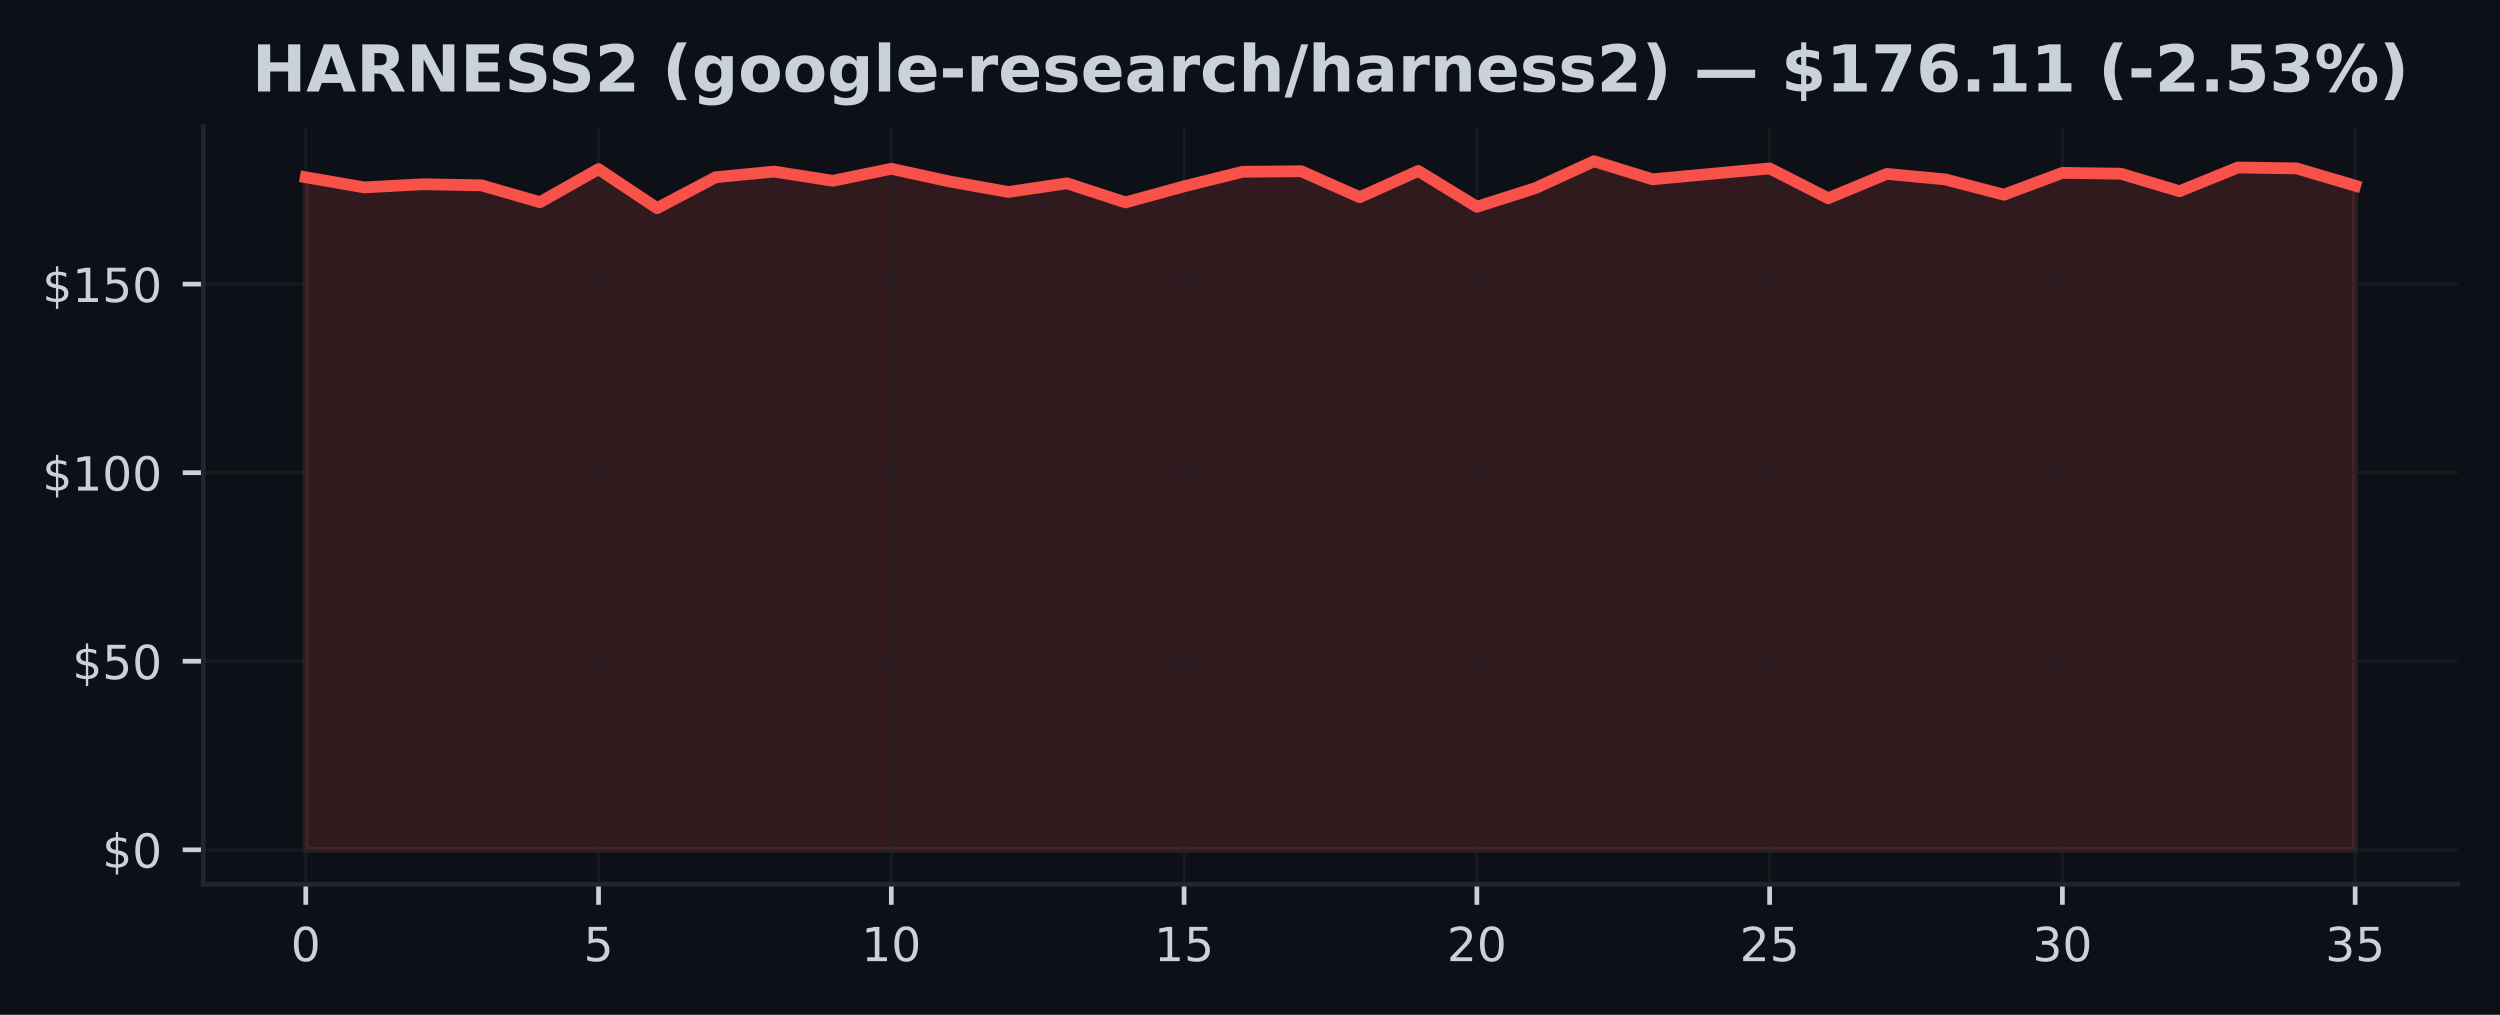
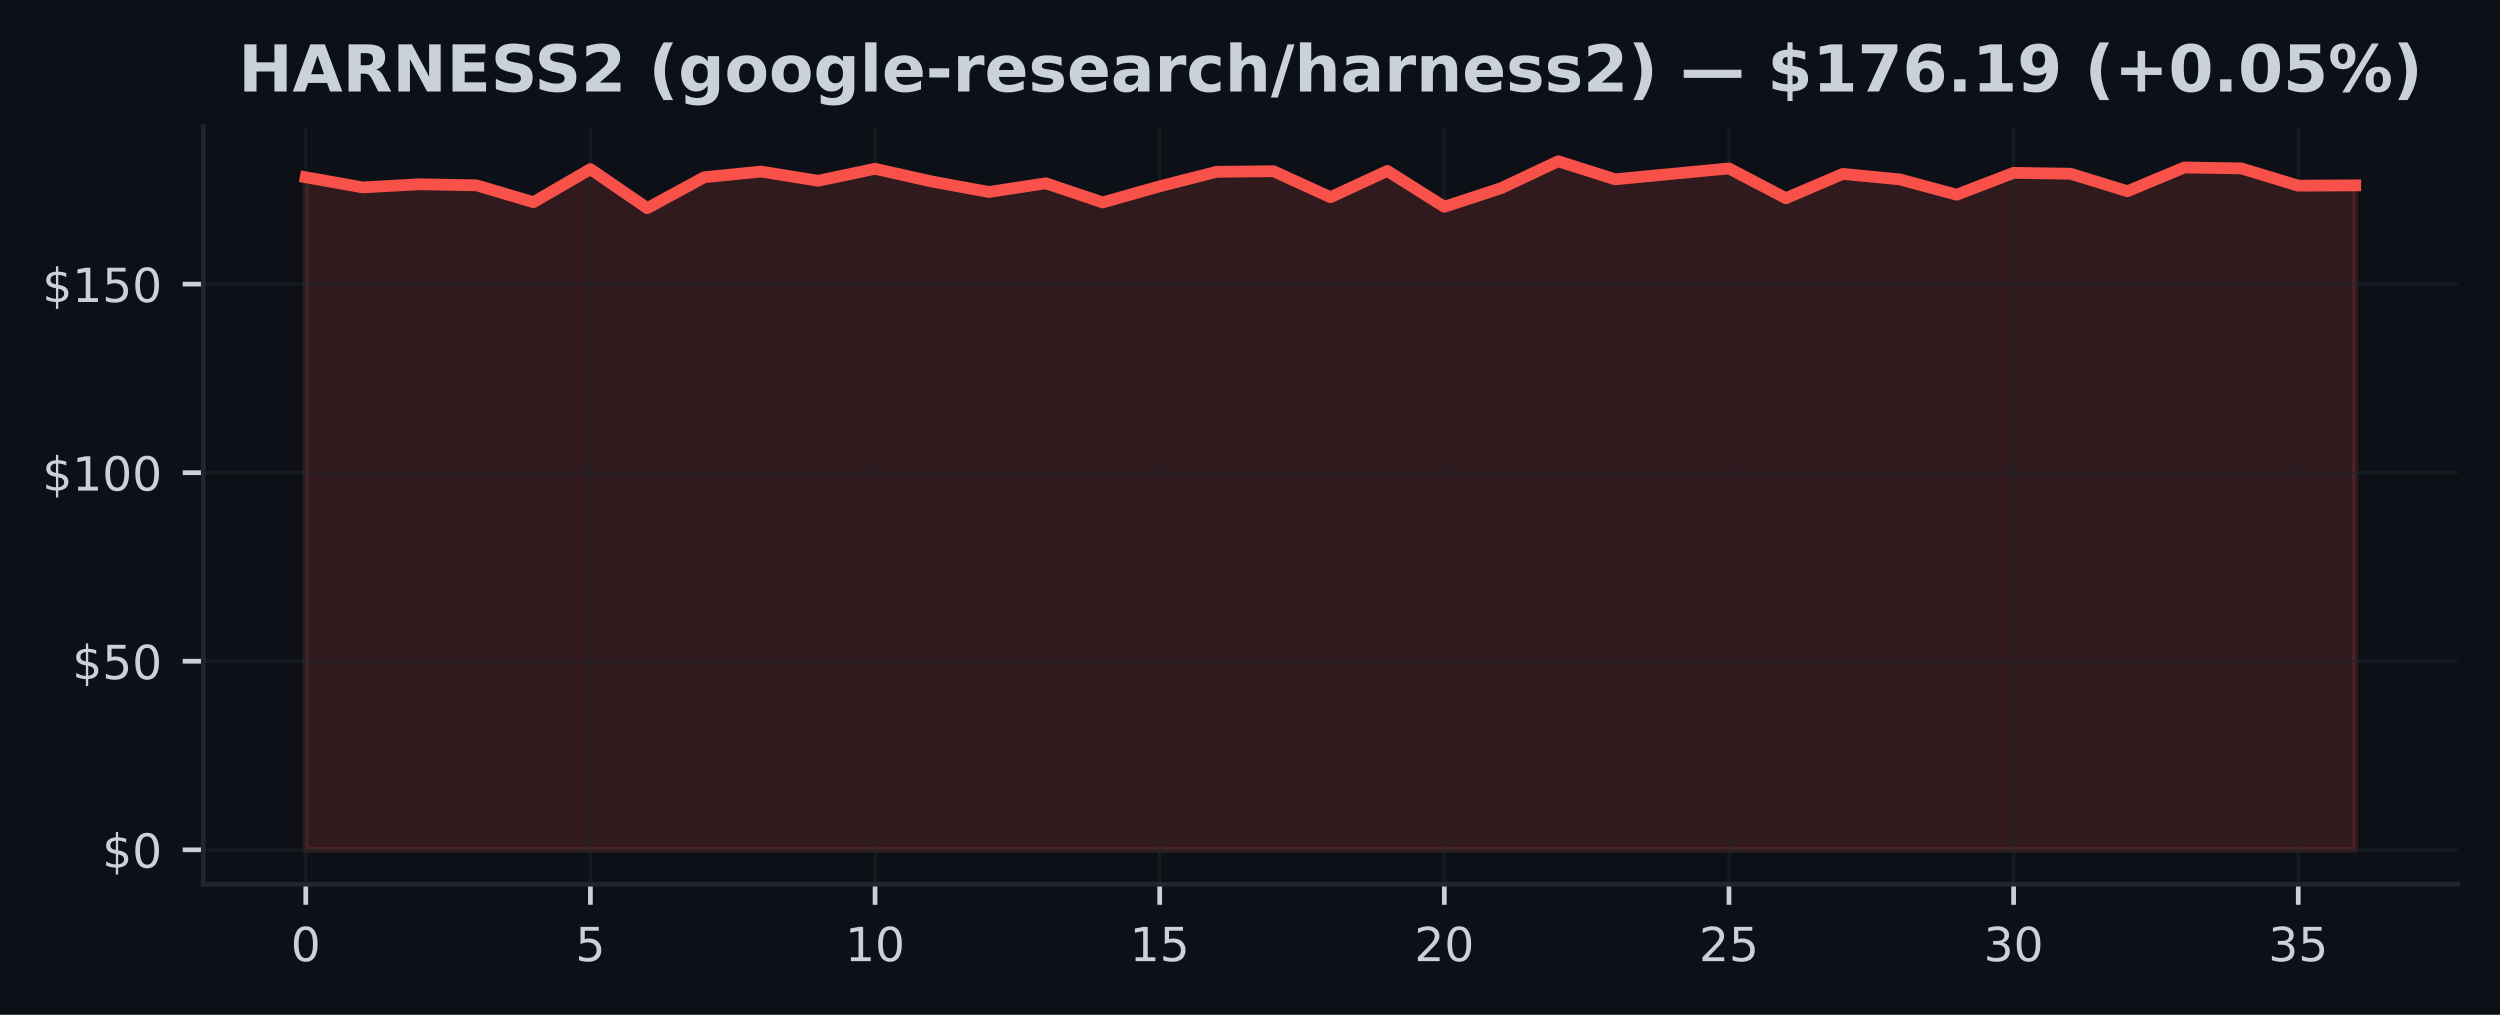
<svg xmlns="http://www.w3.org/2000/svg" xmlns:xlink="http://www.w3.org/1999/xlink" width="425pt" height="172.518pt" viewBox="0 0 425 172.518" version="1.1">
  <defs>
    <style type="text/css">*{stroke-linejoin: round; stroke-linecap: butt}</style>
  </defs>
  <g id="figure_1">
    <g id="patch_1">
      <path d="M 0 172.518  L 425 172.518  L 425 0  L 0 0  z " style="fill: #0d1117" />
    </g>
    <g id="axes_1">
      <g id="patch_2">
        <path d="M 34.56 150.318  L 417.8 150.318  L 417.8 21.558  L 34.56 21.558  z " style="fill: #0d1117" />
      </g>
      <g id="FillBetweenPolyCollection_1">
        <defs>
-           <path id="md5d444b1e1" d="M 51.98 -28.053  L 51.98 -142.383  L 61.934 -140.658  L 71.889 -141.197  L 81.843 -141.011  L 91.797 -138.145  L 101.751 -143.767  L 111.706 -137.132  L 121.66 -142.389  L 131.614 -143.351  L 141.569 -141.786  L 151.523 -143.825  L 161.477 -141.658  L 171.431 -139.882  L 181.386 -141.357  L 191.34 -138.107  L 201.294 -140.844  L 211.249 -143.312  L 221.203 -143.408  L 231.157 -138.991  L 241.111 -143.46  L 251.066 -137.363  L 261.02 -140.536  L 270.974 -145.107  L 280.929 -142.037  L 290.883 -142.96  L 300.837 -143.883  L 310.791 -138.818  L 320.746 -142.953  L 330.7 -142.024  L 340.654 -139.414  L 350.609 -143.133  L 360.563 -142.985  L 370.517 -140.011  L 380.471 -144.049  L 390.426 -143.889  L 400.38 -140.953  L 400.38 -28.053  L 400.38 -28.053  L 390.426 -28.053  L 380.471 -28.053  L 370.517 -28.053  L 360.563 -28.053  L 350.609 -28.053  L 340.654 -28.053  L 330.7 -28.053  L 320.746 -28.053  L 310.791 -28.053  L 300.837 -28.053  L 290.883 -28.053  L 280.929 -28.053  L 270.974 -28.053  L 261.02 -28.053  L 251.066 -28.053  L 241.111 -28.053  L 231.157 -28.053  L 221.203 -28.053  L 211.249 -28.053  L 201.294 -28.053  L 191.34 -28.053  L 181.386 -28.053  L 171.431 -28.053  L 161.477 -28.053  L 151.523 -28.053  L 141.569 -28.053  L 131.614 -28.053  L 121.66 -28.053  L 111.706 -28.053  L 101.751 -28.053  L 91.797 -28.053  L 81.843 -28.053  L 71.889 -28.053  L 61.934 -28.053  L 51.98 -28.053  z " style="stroke: #f85149; stroke-opacity: 0.15" />
+           <path id="m0f3c285934" d="M 51.98 -28.053  L 51.98 -142.383  L 61.658 -140.658  L 71.336 -141.197  L 81.013 -141.011  L 90.691 -138.145  L 100.369 -143.767  L 110.047 -137.132  L 119.724 -142.389  L 129.402 -143.351  L 139.08 -141.786  L 148.758 -143.825  L 158.436 -141.658  L 168.113 -139.882  L 177.791 -141.357  L 187.469 -138.107  L 197.147 -140.844  L 206.824 -143.312  L 216.502 -143.408  L 226.18 -138.991  L 235.858 -143.46  L 245.536 -137.363  L 255.213 -140.536  L 264.891 -145.107  L 274.569 -142.037  L 284.247 -142.96  L 293.924 -143.883  L 303.602 -138.818  L 313.28 -142.953  L 322.958 -142.024  L 332.636 -139.414  L 342.313 -143.133  L 351.991 -142.985  L 361.669 -140.011  L 371.347 -144.049  L 381.024 -143.889  L 390.702 -140.953  L 400.38 -141.004  L 400.38 -28.053  L 400.38 -28.053  L 390.702 -28.053  L 381.024 -28.053  L 371.347 -28.053  L 361.669 -28.053  L 351.991 -28.053  L 342.313 -28.053  L 332.636 -28.053  L 322.958 -28.053  L 313.28 -28.053  L 303.602 -28.053  L 293.924 -28.053  L 284.247 -28.053  L 274.569 -28.053  L 264.891 -28.053  L 255.213 -28.053  L 245.536 -28.053  L 235.858 -28.053  L 226.18 -28.053  L 216.502 -28.053  L 206.824 -28.053  L 197.147 -28.053  L 187.469 -28.053  L 177.791 -28.053  L 168.113 -28.053  L 158.436 -28.053  L 148.758 -28.053  L 139.08 -28.053  L 129.402 -28.053  L 119.724 -28.053  L 110.047 -28.053  L 100.369 -28.053  L 90.691 -28.053  L 81.013 -28.053  L 71.336 -28.053  L 61.658 -28.053  L 51.98 -28.053  z " style="stroke: #f85149; stroke-opacity: 0.15" />
        </defs>
-         <g clip-path="url(#p90c7d884c4)">
-           <use xlink:href="#md5d444b1e1" x="0" y="172.518" style="fill: #f85149; fill-opacity: 0.15; stroke: #f85149; stroke-opacity: 0.15" />
+         <g clip-path="url(#pfc03092350)">
+           <use xlink:href="#m0f3c285934" x="0" y="172.518" style="fill: #f85149; fill-opacity: 0.15; stroke: #f85149; stroke-opacity: 0.15" />
        </g>
      </g>
      <g id="matplotlib.axis_1">
        <g id="xtick_1">
          <g id="line2d_1">
-             <path d="M 51.98 150.318  L 51.98 21.558  " clip-path="url(#p90c7d884c4)" style="fill: none; stroke: #21262d; stroke-opacity: 0.5; stroke-width: 0.5; stroke-linecap: square" />
+             <path d="M 51.98 150.318  L 51.98 21.558  " clip-path="url(#pfc03092350)" style="fill: none; stroke: #21262d; stroke-opacity: 0.5; stroke-width: 0.5; stroke-linecap: square" />
          </g>
          <g id="line2d_2">
            <defs>
-               <path id="m07e10f16b7" d="M 0 0  L 0 3.5  " style="stroke: #c9d1d9; stroke-width: 0.8" />
+               <path id="m73820cd48f" d="M 0 0  L 0 3.5  " style="stroke: #c9d1d9; stroke-width: 0.8" />
            </defs>
            <g>
-               <use xlink:href="#m07e10f16b7" x="51.98" y="150.318" style="fill: #c9d1d9; stroke: #c9d1d9; stroke-width: 0.8" />
+               <use xlink:href="#m73820cd48f" x="51.98" y="150.318" style="fill: #c9d1d9; stroke: #c9d1d9; stroke-width: 0.8" />
            </g>
          </g>
          <g id="text_1">
            <g style="fill: #c9d1d9" transform="translate(49.435 163.3964) scale(0.08 -0.08)">
              <defs>
                <path id="DejaVuSans-13" d="M 2034 4250  Q 1547 4250 1301 3770  Q 1056 3291 1056 2328  Q 1056 1369 1301 889  Q 1547 409 2034 409  Q 2525 409 2770 889  Q 3016 1369 3016 2328  Q 3016 3291 2770 3770  Q 2525 4250 2034 4250  z M 2034 4750  Q 2819 4750 3233 4129  Q 3647 3509 3647 2328  Q 3647 1150 3233 529  Q 2819 -91 2034 -91  Q 1250 -91 836 529  Q 422 1150 422 2328  Q 422 3509 836 4129  Q 1250 4750 2034 4750  z " transform="scale(0.015625)" />
              </defs>
              <use xlink:href="#DejaVuSans-13" />
            </g>
          </g>
        </g>
        <g id="xtick_2">
          <g id="line2d_3">
-             <path d="M 101.751 150.318  L 101.751 21.558  " clip-path="url(#p90c7d884c4)" style="fill: none; stroke: #21262d; stroke-opacity: 0.5; stroke-width: 0.5; stroke-linecap: square" />
+             <path d="M 100.369 150.318  L 100.369 21.558  " clip-path="url(#pfc03092350)" style="fill: none; stroke: #21262d; stroke-opacity: 0.5; stroke-width: 0.5; stroke-linecap: square" />
          </g>
          <g id="line2d_4">
            <g>
-               <use xlink:href="#m07e10f16b7" x="101.751" y="150.318" style="fill: #c9d1d9; stroke: #c9d1d9; stroke-width: 0.8" />
+               <use xlink:href="#m73820cd48f" x="100.369" y="150.318" style="fill: #c9d1d9; stroke: #c9d1d9; stroke-width: 0.8" />
            </g>
          </g>
          <g id="text_2">
-             <g style="fill: #c9d1d9" transform="translate(99.20643 163.3964) scale(0.08 -0.08)">
+             <g style="fill: #c9d1d9" transform="translate(97.82389 163.3964) scale(0.08 -0.08)">
              <defs>
                <path id="DejaVuSans-18" d="M 691 4666  L 3169 4666  L 3169 4134  L 1269 4134  L 1269 2991  Q 1406 3038 1543 3061  Q 1681 3084 1819 3084  Q 2600 3084 3056 2656  Q 3513 2228 3513 1497  Q 3513 744 3044 326  Q 2575 -91 1722 -91  Q 1428 -91 1123 -41  Q 819 9 494 109  L 494 744  Q 775 591 1075 516  Q 1375 441 1709 441  Q 2250 441 2565 725  Q 2881 1009 2881 1497  Q 2881 1984 2565 2268  Q 2250 2553 1709 2553  Q 1456 2553 1204 2497  Q 953 2441 691 2322  L 691 4666  z " transform="scale(0.015625)" />
              </defs>
              <use xlink:href="#DejaVuSans-18" />
            </g>
          </g>
        </g>
        <g id="xtick_3">
          <g id="line2d_5">
-             <path d="M 151.523 150.318  L 151.523 21.558  " clip-path="url(#p90c7d884c4)" style="fill: none; stroke: #21262d; stroke-opacity: 0.5; stroke-width: 0.5; stroke-linecap: square" />
+             <path d="M 148.758 150.318  L 148.758 21.558  " clip-path="url(#pfc03092350)" style="fill: none; stroke: #21262d; stroke-opacity: 0.5; stroke-width: 0.5; stroke-linecap: square" />
          </g>
          <g id="line2d_6">
            <g>
-               <use xlink:href="#m07e10f16b7" x="151.523" y="150.318" style="fill: #c9d1d9; stroke: #c9d1d9; stroke-width: 0.8" />
+               <use xlink:href="#m73820cd48f" x="148.758" y="150.318" style="fill: #c9d1d9; stroke: #c9d1d9; stroke-width: 0.8" />
            </g>
          </g>
          <g id="text_3">
-             <g style="fill: #c9d1d9" transform="translate(146.4329 163.3964) scale(0.08 -0.08)">
+             <g style="fill: #c9d1d9" transform="translate(143.6678 163.3964) scale(0.08 -0.08)">
              <defs>
                <path id="DejaVuSans-14" d="M 794 531  L 1825 531  L 1825 4091  L 703 3866  L 703 4441  L 1819 4666  L 2450 4666  L 2450 531  L 3481 531  L 3481 0  L 794 0  L 794 531  z " transform="scale(0.015625)" />
              </defs>
              <use xlink:href="#DejaVuSans-14" />
              <use xlink:href="#DejaVuSans-13" transform="translate(63.625 0)" />
            </g>
          </g>
        </g>
        <g id="xtick_4">
          <g id="line2d_7">
-             <path d="M 201.294 150.318  L 201.294 21.558  " clip-path="url(#p90c7d884c4)" style="fill: none; stroke: #21262d; stroke-opacity: 0.5; stroke-width: 0.5; stroke-linecap: square" />
+             <path d="M 197.147 150.318  L 197.147 21.558  " clip-path="url(#pfc03092350)" style="fill: none; stroke: #21262d; stroke-opacity: 0.5; stroke-width: 0.5; stroke-linecap: square" />
          </g>
          <g id="line2d_8">
            <g>
-               <use xlink:href="#m07e10f16b7" x="201.294" y="150.318" style="fill: #c9d1d9; stroke: #c9d1d9; stroke-width: 0.8" />
+               <use xlink:href="#m73820cd48f" x="197.147" y="150.318" style="fill: #c9d1d9; stroke: #c9d1d9; stroke-width: 0.8" />
            </g>
          </g>
          <g id="text_4">
-             <g style="fill: #c9d1d9" transform="translate(196.2043 163.3964) scale(0.08 -0.08)">
+             <g style="fill: #c9d1d9" transform="translate(192.0567 163.3964) scale(0.08 -0.08)">
              <use xlink:href="#DejaVuSans-14" />
              <use xlink:href="#DejaVuSans-18" transform="translate(63.625 0)" />
            </g>
          </g>
        </g>
        <g id="xtick_5">
          <g id="line2d_9">
-             <path d="M 251.066 150.318  L 251.066 21.558  " clip-path="url(#p90c7d884c4)" style="fill: none; stroke: #21262d; stroke-opacity: 0.5; stroke-width: 0.5; stroke-linecap: square" />
+             <path d="M 245.536 150.318  L 245.536 21.558  " clip-path="url(#pfc03092350)" style="fill: none; stroke: #21262d; stroke-opacity: 0.5; stroke-width: 0.5; stroke-linecap: square" />
          </g>
          <g id="line2d_10">
            <g>
-               <use xlink:href="#m07e10f16b7" x="251.066" y="150.318" style="fill: #c9d1d9; stroke: #c9d1d9; stroke-width: 0.8" />
+               <use xlink:href="#m73820cd48f" x="245.536" y="150.318" style="fill: #c9d1d9; stroke: #c9d1d9; stroke-width: 0.8" />
            </g>
          </g>
          <g id="text_5">
-             <g style="fill: #c9d1d9" transform="translate(245.9757 163.3964) scale(0.08 -0.08)">
+             <g style="fill: #c9d1d9" transform="translate(240.4456 163.3964) scale(0.08 -0.08)">
              <defs>
                <path id="DejaVuSans-15" d="M 1228 531  L 3431 531  L 3431 0  L 469 0  L 469 531  Q 828 903 1448 1529  Q 2069 2156 2228 2338  Q 2531 2678 2651 2914  Q 2772 3150 2772 3378  Q 2772 3750 2511 3984  Q 2250 4219 1831 4219  Q 1534 4219 1204 4116  Q 875 4013 500 3803  L 500 4441  Q 881 4594 1212 4672  Q 1544 4750 1819 4750  Q 2544 4750 2975 4387  Q 3406 4025 3406 3419  Q 3406 3131 3298 2873  Q 3191 2616 2906 2266  Q 2828 2175 2409 1742  Q 1991 1309 1228 531  z " transform="scale(0.015625)" />
              </defs>
              <use xlink:href="#DejaVuSans-15" />
              <use xlink:href="#DejaVuSans-13" transform="translate(63.625 0)" />
            </g>
          </g>
        </g>
        <g id="xtick_6">
          <g id="line2d_11">
-             <path d="M 300.837 150.318  L 300.837 21.558  " clip-path="url(#p90c7d884c4)" style="fill: none; stroke: #21262d; stroke-opacity: 0.5; stroke-width: 0.5; stroke-linecap: square" />
+             <path d="M 293.924 150.318  L 293.924 21.558  " clip-path="url(#pfc03092350)" style="fill: none; stroke: #21262d; stroke-opacity: 0.5; stroke-width: 0.5; stroke-linecap: square" />
          </g>
          <g id="line2d_12">
            <g>
-               <use xlink:href="#m07e10f16b7" x="300.837" y="150.318" style="fill: #c9d1d9; stroke: #c9d1d9; stroke-width: 0.8" />
+               <use xlink:href="#m73820cd48f" x="293.924" y="150.318" style="fill: #c9d1d9; stroke: #c9d1d9; stroke-width: 0.8" />
            </g>
          </g>
          <g id="text_6">
-             <g style="fill: #c9d1d9" transform="translate(295.7471 163.3964) scale(0.08 -0.08)">
+             <g style="fill: #c9d1d9" transform="translate(288.8344 163.3964) scale(0.08 -0.08)">
              <use xlink:href="#DejaVuSans-15" />
              <use xlink:href="#DejaVuSans-18" transform="translate(63.625 0)" />
            </g>
          </g>
        </g>
        <g id="xtick_7">
          <g id="line2d_13">
-             <path d="M 350.609 150.318  L 350.609 21.558  " clip-path="url(#p90c7d884c4)" style="fill: none; stroke: #21262d; stroke-opacity: 0.5; stroke-width: 0.5; stroke-linecap: square" />
+             <path d="M 342.313 150.318  L 342.313 21.558  " clip-path="url(#pfc03092350)" style="fill: none; stroke: #21262d; stroke-opacity: 0.5; stroke-width: 0.5; stroke-linecap: square" />
          </g>
          <g id="line2d_14">
            <g>
-               <use xlink:href="#m07e10f16b7" x="350.609" y="150.318" style="fill: #c9d1d9; stroke: #c9d1d9; stroke-width: 0.8" />
+               <use xlink:href="#m73820cd48f" x="342.313" y="150.318" style="fill: #c9d1d9; stroke: #c9d1d9; stroke-width: 0.8" />
            </g>
          </g>
          <g id="text_7">
-             <g style="fill: #c9d1d9" transform="translate(345.5186 163.3964) scale(0.08 -0.08)">
+             <g style="fill: #c9d1d9" transform="translate(337.2233 163.3964) scale(0.08 -0.08)">
              <defs>
                <path id="DejaVuSans-16" d="M 2597 2516  Q 3050 2419 3304 2112  Q 3559 1806 3559 1356  Q 3559 666 3084 287  Q 2609 -91 1734 -91  Q 1441 -91 1130 -33  Q 819 25 488 141  L 488 750  Q 750 597 1062 519  Q 1375 441 1716 441  Q 2309 441 2620 675  Q 2931 909 2931 1356  Q 2931 1769 2642 2001  Q 2353 2234 1838 2234  L 1294 2234  L 1294 2753  L 1863 2753  Q 2328 2753 2575 2939  Q 2822 3125 2822 3475  Q 2822 3834 2567 4026  Q 2313 4219 1838 4219  Q 1578 4219 1281 4162  Q 984 4106 628 3988  L 628 4550  Q 988 4650 1302 4700  Q 1616 4750 1894 4750  Q 2613 4750 3031 4423  Q 3450 4097 3450 3541  Q 3450 3153 3228 2886  Q 3006 2619 2597 2516  z " transform="scale(0.015625)" />
              </defs>
              <use xlink:href="#DejaVuSans-16" />
              <use xlink:href="#DejaVuSans-13" transform="translate(63.625 0)" />
            </g>
          </g>
        </g>
        <g id="xtick_8">
          <g id="line2d_15">
-             <path d="M 400.38 150.318  L 400.38 21.558  " clip-path="url(#p90c7d884c4)" style="fill: none; stroke: #21262d; stroke-opacity: 0.5; stroke-width: 0.5; stroke-linecap: square" />
+             <path d="M 390.702 150.318  L 390.702 21.558  " clip-path="url(#pfc03092350)" style="fill: none; stroke: #21262d; stroke-opacity: 0.5; stroke-width: 0.5; stroke-linecap: square" />
          </g>
          <g id="line2d_16">
            <g>
-               <use xlink:href="#m07e10f16b7" x="400.38" y="150.318" style="fill: #c9d1d9; stroke: #c9d1d9; stroke-width: 0.8" />
+               <use xlink:href="#m73820cd48f" x="390.702" y="150.318" style="fill: #c9d1d9; stroke: #c9d1d9; stroke-width: 0.8" />
            </g>
          </g>
          <g id="text_8">
-             <g style="fill: #c9d1d9" transform="translate(395.29 163.3964) scale(0.08 -0.08)">
+             <g style="fill: #c9d1d9" transform="translate(385.6122 163.3964) scale(0.08 -0.08)">
              <use xlink:href="#DejaVuSans-16" />
              <use xlink:href="#DejaVuSans-18" transform="translate(63.625 0)" />
            </g>
          </g>
        </g>
      </g>
      <g id="matplotlib.axis_2">
        <g id="ytick_1">
          <g id="line2d_17">
-             <path d="M 34.56 144.466  L 417.8 144.466  " clip-path="url(#p90c7d884c4)" style="fill: none; stroke: #21262d; stroke-opacity: 0.5; stroke-width: 0.5; stroke-linecap: square" />
+             <path d="M 34.56 144.466  L 417.8 144.466  " clip-path="url(#pfc03092350)" style="fill: none; stroke: #21262d; stroke-opacity: 0.5; stroke-width: 0.5; stroke-linecap: square" />
          </g>
          <g id="line2d_18">
            <defs>
-               <path id="m2e946cb24c" d="M 0 0  L -3.5 0  " style="stroke: #c9d1d9; stroke-width: 0.8" />
+               <path id="m9ad955a507" d="M 0 0  L -3.5 0  " style="stroke: #c9d1d9; stroke-width: 0.8" />
            </defs>
            <g>
-               <use xlink:href="#m2e946cb24c" x="34.56" y="144.466" style="fill: #c9d1d9; stroke: #c9d1d9; stroke-width: 0.8" />
+               <use xlink:href="#m9ad955a507" x="34.56" y="144.466" style="fill: #c9d1d9; stroke: #c9d1d9; stroke-width: 0.8" />
            </g>
          </g>
          <g id="text_9">
            <g style="fill: #c9d1d9" transform="translate(17.38 147.5049) scale(0.08 -0.08)">
              <defs>
                <path id="DejaVuSans-7" d="M 2163 -941  L 1850 -941  L 1847 0  Q 1519 6 1191 76  Q 863 147 531 288  L 531 850  Q 850 650 1176 548  Q 1503 447 1850 444  L 1850 1869  Q 1159 1981 845 2250  Q 531 2519 531 2988  Q 531 3497 872 3790  Q 1213 4084 1850 4128  L 1850 4863  L 2163 4863  L 2163 4138  Q 2453 4125 2725 4076  Q 2997 4028 3256 3944  L 3256 3397  Q 2997 3528 2723 3600  Q 2450 3672 2163 3684  L 2163 2350  Q 2872 2241 3206 1959  Q 3541 1678 3541 1191  Q 3541 663 3186 358  Q 2831 53 2163 6  L 2163 -941  z M 1850 2406  L 1850 3688  Q 1488 3647 1297 3481  Q 1106 3316 1106 3041  Q 1106 2772 1282 2622  Q 1459 2472 1850 2406  z M 2163 1806  L 2163 453  Q 2559 506 2761 678  Q 2963 850 2963 1131  Q 2963 1406 2770 1568  Q 2578 1731 2163 1806  z " transform="scale(0.015625)" />
              </defs>
              <use xlink:href="#DejaVuSans-7" />
              <use xlink:href="#DejaVuSans-13" transform="translate(63.625 0)" />
            </g>
          </g>
        </g>
        <g id="ytick_2">
          <g id="line2d_19">
-             <path d="M 34.56 112.412  L 417.8 112.412  " clip-path="url(#p90c7d884c4)" style="fill: none; stroke: #21262d; stroke-opacity: 0.5; stroke-width: 0.5; stroke-linecap: square" />
+             <path d="M 34.56 112.412  L 417.8 112.412  " clip-path="url(#pfc03092350)" style="fill: none; stroke: #21262d; stroke-opacity: 0.5; stroke-width: 0.5; stroke-linecap: square" />
          </g>
          <g id="line2d_20">
            <g>
-               <use xlink:href="#m2e946cb24c" x="34.56" y="112.412" style="fill: #c9d1d9; stroke: #c9d1d9; stroke-width: 0.8" />
+               <use xlink:href="#m9ad955a507" x="34.56" y="112.412" style="fill: #c9d1d9; stroke: #c9d1d9; stroke-width: 0.8" />
            </g>
          </g>
          <g id="text_10">
            <g style="fill: #c9d1d9" transform="translate(12.29 115.451) scale(0.08 -0.08)">
              <use xlink:href="#DejaVuSans-7" />
              <use xlink:href="#DejaVuSans-18" transform="translate(63.625 0)" />
              <use xlink:href="#DejaVuSans-13" transform="translate(127.25 0)" />
            </g>
          </g>
        </g>
        <g id="ytick_3">
          <g id="line2d_21">
-             <path d="M 34.56 80.358  L 417.8 80.358  " clip-path="url(#p90c7d884c4)" style="fill: none; stroke: #21262d; stroke-opacity: 0.5; stroke-width: 0.5; stroke-linecap: square" />
+             <path d="M 34.56 80.358  L 417.8 80.358  " clip-path="url(#pfc03092350)" style="fill: none; stroke: #21262d; stroke-opacity: 0.5; stroke-width: 0.5; stroke-linecap: square" />
          </g>
          <g id="line2d_22">
            <g>
-               <use xlink:href="#m2e946cb24c" x="34.56" y="80.358" style="fill: #c9d1d9; stroke: #c9d1d9; stroke-width: 0.8" />
+               <use xlink:href="#m9ad955a507" x="34.56" y="80.358" style="fill: #c9d1d9; stroke: #c9d1d9; stroke-width: 0.8" />
            </g>
          </g>
          <g id="text_11">
            <g style="fill: #c9d1d9" transform="translate(7.2 83.39707) scale(0.08 -0.08)">
              <use xlink:href="#DejaVuSans-7" />
              <use xlink:href="#DejaVuSans-14" transform="translate(63.625 0)" />
              <use xlink:href="#DejaVuSans-13" transform="translate(127.25 0)" />
              <use xlink:href="#DejaVuSans-13" transform="translate(190.875 0)" />
            </g>
          </g>
        </g>
        <g id="ytick_4">
          <g id="line2d_23">
-             <path d="M 34.56 48.304  L 417.8 48.304  " clip-path="url(#p90c7d884c4)" style="fill: none; stroke: #21262d; stroke-opacity: 0.5; stroke-width: 0.5; stroke-linecap: square" />
+             <path d="M 34.56 48.304  L 417.8 48.304  " clip-path="url(#pfc03092350)" style="fill: none; stroke: #21262d; stroke-opacity: 0.5; stroke-width: 0.5; stroke-linecap: square" />
          </g>
          <g id="line2d_24">
            <g>
-               <use xlink:href="#m2e946cb24c" x="34.56" y="48.304" style="fill: #c9d1d9; stroke: #c9d1d9; stroke-width: 0.8" />
+               <use xlink:href="#m9ad955a507" x="34.56" y="48.304" style="fill: #c9d1d9; stroke: #c9d1d9; stroke-width: 0.8" />
            </g>
          </g>
          <g id="text_12">
            <g style="fill: #c9d1d9" transform="translate(7.2 51.34314) scale(0.08 -0.08)">
              <use xlink:href="#DejaVuSans-7" />
              <use xlink:href="#DejaVuSans-14" transform="translate(63.625 0)" />
              <use xlink:href="#DejaVuSans-18" transform="translate(127.25 0)" />
              <use xlink:href="#DejaVuSans-13" transform="translate(190.875 0)" />
            </g>
          </g>
        </g>
      </g>
      <g id="line2d_25">
-         <path d="M 51.98 30.136  L 61.934 31.86  L 71.889 31.322  L 81.843 31.508  L 91.797 34.373  L 101.751 28.751  L 111.706 35.386  L 121.66 30.129  L 131.614 29.168  L 141.569 30.732  L 151.523 28.693  L 161.477 30.86  L 171.431 32.636  L 181.386 31.161  L 191.34 34.412  L 201.294 31.674  L 211.249 29.206  L 221.203 29.11  L 231.157 33.527  L 241.111 29.059  L 251.066 35.155  L 261.02 31.982  L 270.974 27.411  L 280.929 30.482  L 290.883 29.559  L 300.837 28.635  L 310.791 33.7  L 320.746 29.565  L 330.7 30.495  L 340.654 33.104  L 350.609 29.386  L 360.563 29.533  L 370.517 32.508  L 380.471 28.469  L 390.426 28.629  L 400.38 31.565  " clip-path="url(#p90c7d884c4)" style="fill: none; stroke: #f85149; stroke-width: 2; stroke-linecap: square" />
+         <path d="M 51.98 30.136  L 61.658 31.86  L 71.336 31.322  L 81.013 31.508  L 90.691 34.373  L 100.369 28.751  L 110.047 35.386  L 119.724 30.129  L 129.402 29.168  L 139.08 30.732  L 148.758 28.693  L 158.436 30.86  L 168.113 32.636  L 177.791 31.161  L 187.469 34.412  L 197.147 31.674  L 206.824 29.206  L 216.502 29.11  L 226.18 33.527  L 235.858 29.059  L 245.536 35.155  L 255.213 31.982  L 264.891 27.411  L 274.569 30.482  L 284.247 29.559  L 293.924 28.635  L 303.602 33.7  L 313.28 29.565  L 322.958 30.495  L 332.636 33.104  L 342.313 29.386  L 351.991 29.533  L 361.669 32.508  L 371.347 28.469  L 381.024 28.629  L 390.702 31.565  L 400.38 31.514  " clip-path="url(#pfc03092350)" style="fill: none; stroke: #f85149; stroke-width: 2; stroke-linecap: square" />
      </g>
      <g id="patch_3">
        <path d="M 34.56 150.318  L 34.56 21.558  " style="fill: none; stroke: #21262d; stroke-width: 0.8; stroke-linejoin: miter; stroke-linecap: square" />
      </g>
      <g id="patch_4">
        <path d="M 34.56 150.318  L 417.8 150.318  " style="fill: none; stroke: #21262d; stroke-width: 0.8; stroke-linejoin: miter; stroke-linecap: square" />
      </g>
      <g id="text_13">
-         <g style="fill: #c9d1d9" transform="translate(42.85383 15.55828) scale(0.11 -0.11)">
+         <g style="fill: #c9d1d9" transform="translate(40.5275 15.55828) scale(0.11 -0.11)">
          <defs>
            <path id="DejaVuSans-Bold-2b" d="M 588 4666  L 1791 4666  L 1791 2888  L 3566 2888  L 3566 4666  L 4769 4666  L 4769 0  L 3566 0  L 3566 1978  L 1791 1978  L 1791 0  L 588 0  L 588 4666  z " transform="scale(0.015625)" />
            <path id="DejaVuSans-Bold-24" d="M 3419 850  L 1538 850  L 1241 0  L 31 0  L 1759 4666  L 3194 4666  L 4922 0  L 3713 0  L 3419 850  z M 1838 1716  L 3116 1716  L 2478 3572  L 1838 1716  z " transform="scale(0.015625)" />
            <path id="DejaVuSans-Bold-35" d="M 2297 2597  Q 2675 2597 2839 2737  Q 3003 2878 3003 3200  Q 3003 3519 2839 3656  Q 2675 3794 2297 3794  L 1791 3794  L 1791 2597  L 2297 2597  z M 1791 1766  L 1791 0  L 588 0  L 588 4666  L 2425 4666  Q 3347 4666 3776 4356  Q 4206 4047 4206 3378  Q 4206 2916 3982 2619  Q 3759 2322 3309 2181  Q 3556 2125 3751 1926  Q 3947 1728 4147 1325  L 4800 0  L 3519 0  L 2950 1159  Q 2778 1509 2601 1637  Q 2425 1766 2131 1766  L 1791 1766  z " transform="scale(0.015625)" />
            <path id="DejaVuSans-Bold-31" d="M 588 4666  L 1931 4666  L 3628 1466  L 3628 4666  L 4769 4666  L 4769 0  L 3425 0  L 1728 3200  L 1728 0  L 588 0  L 588 4666  z " transform="scale(0.015625)" />
            <path id="DejaVuSans-Bold-28" d="M 588 4666  L 3834 4666  L 3834 3756  L 1791 3756  L 1791 2888  L 3713 2888  L 3713 1978  L 1791 1978  L 1791 909  L 3903 909  L 3903 0  L 588 0  L 588 4666  z " transform="scale(0.015625)" />
            <path id="DejaVuSans-Bold-36" d="M 3834 4519  L 3834 3531  Q 3450 3703 3084 3790  Q 2719 3878 2394 3878  Q 1963 3878 1756 3759  Q 1550 3641 1550 3391  Q 1550 3203 1689 3098  Q 1828 2994 2194 2919  L 2706 2816  Q 3484 2659 3812 2340  Q 4141 2022 4141 1434  Q 4141 663 3683 286  Q 3225 -91 2284 -91  Q 1841 -91 1394 -6  Q 947 78 500 244  L 500 1259  Q 947 1022 1364 901  Q 1781 781 2169 781  Q 2563 781 2772 912  Q 2981 1044 2981 1288  Q 2981 1506 2839 1625  Q 2697 1744 2272 1838  L 1806 1941  Q 1106 2091 782 2419  Q 459 2747 459 3303  Q 459 4000 909 4375  Q 1359 4750 2203 4750  Q 2588 4750 2994 4692  Q 3400 4634 3834 4519  z " transform="scale(0.015625)" />
            <path id="DejaVuSans-Bold-15" d="M 1844 884  L 3897 884  L 3897 0  L 506 0  L 506 884  L 2209 2388  Q 2438 2594 2547 2791  Q 2656 2988 2656 3200  Q 2656 3528 2436 3728  Q 2216 3928 1850 3928  Q 1569 3928 1234 3808  Q 900 3688 519 3450  L 519 4475  Q 925 4609 1322 4679  Q 1719 4750 2100 4750  Q 2938 4750 3402 4381  Q 3866 4013 3866 3353  Q 3866 2972 3669 2642  Q 3472 2313 2841 1759  L 1844 884  z " transform="scale(0.015625)" />
            <path id="DejaVuSans-Bold-3" transform="scale(0.015625)" />
            <path id="DejaVuSans-Bold-b" d="M 2413 -844  L 1484 -844  Q 1006 -72 778 623  Q 550 1319 550 2003  Q 550 2688 779 3389  Q 1009 4091 1484 4856  L 2413 4856  Q 2013 4116 1813 3408  Q 1613 2700 1613 2009  Q 1613 1319 1811 609  Q 2009 -100 2413 -844  z " transform="scale(0.015625)" />
            <path id="DejaVuSans-Bold-4a" d="M 2919 594  Q 2688 288 2409 144  Q 2131 0 1766 0  Q 1125 0 706 504  Q 288 1009 288 1791  Q 288 2575 706 3076  Q 1125 3578 1766 3578  Q 2131 3578 2409 3434  Q 2688 3291 2919 2981  L 2919 3500  L 4044 3500  L 4044 353  Q 4044 -491 3511 -936  Q 2978 -1381 1966 -1381  Q 1638 -1381 1331 -1331  Q 1025 -1281 716 -1178  L 716 -306  Q 1009 -475 1290 -558  Q 1572 -641 1856 -641  Q 2406 -641 2662 -400  Q 2919 -159 2919 353  L 2919 594  z M 2181 2772  Q 1834 2772 1640 2515  Q 1447 2259 1447 1791  Q 1447 1309 1634 1061  Q 1822 813 2181 813  Q 2531 813 2725 1069  Q 2919 1325 2919 1791  Q 2919 2259 2725 2515  Q 2531 2772 2181 2772  z " transform="scale(0.015625)" />
            <path id="DejaVuSans-Bold-52" d="M 2203 2784  Q 1831 2784 1636 2517  Q 1441 2250 1441 1747  Q 1441 1244 1636 976  Q 1831 709 2203 709  Q 2569 709 2762 976  Q 2956 1244 2956 1747  Q 2956 2250 2762 2517  Q 2569 2784 2203 2784  z M 2203 3584  Q 3106 3584 3614 3096  Q 4122 2609 4122 1747  Q 4122 884 3614 396  Q 3106 -91 2203 -91  Q 1297 -91 786 396  Q 275 884 275 1747  Q 275 2609 786 3096  Q 1297 3584 2203 3584  z " transform="scale(0.015625)" />
            <path id="DejaVuSans-Bold-4f" d="M 538 4863  L 1656 4863  L 1656 0  L 538 0  L 538 4863  z " transform="scale(0.015625)" />
            <path id="DejaVuSans-Bold-48" d="M 4031 1759  L 4031 1441  L 1416 1441  Q 1456 1047 1700 850  Q 1944 653 2381 653  Q 2734 653 3104 758  Q 3475 863 3866 1075  L 3866 213  Q 3469 63 3072 -14  Q 2675 -91 2278 -91  Q 1328 -91 801 392  Q 275 875 275 1747  Q 275 2603 792 3093  Q 1309 3584 2216 3584  Q 3041 3584 3536 3087  Q 4031 2591 4031 1759  z M 2881 2131  Q 2881 2450 2695 2645  Q 2509 2841 2209 2841  Q 1884 2841 1681 2658  Q 1478 2475 1428 2131  L 2881 2131  z " transform="scale(0.015625)" />
            <path id="DejaVuSans-Bold-10" d="M 347 2297  L 2309 2297  L 2309 1388  L 347 1388  L 347 2297  z " transform="scale(0.015625)" />
            <path id="DejaVuSans-Bold-55" d="M 3138 2547  Q 2991 2616 2845 2648  Q 2700 2681 2553 2681  Q 2122 2681 1889 2404  Q 1656 2128 1656 1613  L 1656 0  L 538 0  L 538 3500  L 1656 3500  L 1656 2925  Q 1872 3269 2151 3426  Q 2431 3584 2822 3584  Q 2878 3584 2943 3579  Q 3009 3575 3134 3559  L 3138 2547  z " transform="scale(0.015625)" />
            <path id="DejaVuSans-Bold-56" d="M 3272 3391  L 3272 2541  Q 2913 2691 2578 2766  Q 2244 2841 1947 2841  Q 1628 2841 1473 2761  Q 1319 2681 1319 2516  Q 1319 2381 1436 2309  Q 1553 2238 1856 2203  L 2053 2175  Q 2913 2066 3209 1816  Q 3506 1566 3506 1031  Q 3506 472 3093 190  Q 2681 -91 1863 -91  Q 1516 -91 1145 -36  Q 775 19 384 128  L 384 978  Q 719 816 1070 734  Q 1422 653 1784 653  Q 2113 653 2278 743  Q 2444 834 2444 1013  Q 2444 1163 2330 1236  Q 2216 1309 1875 1350  L 1678 1375  Q 931 1469 631 1722  Q 331 1975 331 2491  Q 331 3047 712 3315  Q 1094 3584 1881 3584  Q 2191 3584 2531 3537  Q 2872 3491 3272 3391  z " transform="scale(0.015625)" />
            <path id="DejaVuSans-Bold-44" d="M 2106 1575  Q 1756 1575 1579 1456  Q 1403 1338 1403 1106  Q 1403 894 1545 773  Q 1688 653 1941 653  Q 2256 653 2472 879  Q 2688 1106 2688 1447  L 2688 1575  L 2106 1575  z M 3816 1997  L 3816 0  L 2688 0  L 2688 519  Q 2463 200 2181 54  Q 1900 -91 1497 -91  Q 953 -91 614 226  Q 275 544 275 1050  Q 275 1666 698 1953  Q 1122 2241 2028 2241  L 2688 2241  L 2688 2328  Q 2688 2594 2478 2717  Q 2269 2841 1825 2841  Q 1466 2841 1156 2769  Q 847 2697 581 2553  L 581 3406  Q 941 3494 1303 3539  Q 1666 3584 2028 3584  Q 2975 3584 3395 3211  Q 3816 2838 3816 1997  z " transform="scale(0.015625)" />
            <path id="DejaVuSans-Bold-46" d="M 3366 3391  L 3366 2478  Q 3138 2634 2908 2709  Q 2678 2784 2431 2784  Q 1963 2784 1702 2511  Q 1441 2238 1441 1747  Q 1441 1256 1702 982  Q 1963 709 2431 709  Q 2694 709 2930 787  Q 3166 866 3366 1019  L 3366 103  Q 3103 6 2833 -42  Q 2563 -91 2291 -91  Q 1344 -91 809 395  Q 275 881 275 1747  Q 275 2613 809 3098  Q 1344 3584 2291 3584  Q 2566 3584 2833 3536  Q 3100 3488 3366 3391  z " transform="scale(0.015625)" />
            <path id="DejaVuSans-Bold-4b" d="M 4056 2131  L 4056 0  L 2931 0  L 2931 347  L 2931 1625  Q 2931 2084 2911 2256  Q 2891 2428 2841 2509  Q 2775 2619 2662 2680  Q 2550 2741 2406 2741  Q 2056 2741 1856 2470  Q 1656 2200 1656 1722  L 1656 0  L 538 0  L 538 4863  L 1656 4863  L 1656 2988  Q 1909 3294 2193 3439  Q 2478 3584 2822 3584  Q 3428 3584 3742 3212  Q 4056 2841 4056 2131  z " transform="scale(0.015625)" />
            <path id="DejaVuSans-Bold-12" d="M 1644 4666  L 2338 4666  L 691 -594  L 0 -594  L 1644 4666  z " transform="scale(0.015625)" />
            <path id="DejaVuSans-Bold-51" d="M 4056 2131  L 4056 0  L 2931 0  L 2931 347  L 2931 1631  Q 2931 2084 2911 2256  Q 2891 2428 2841 2509  Q 2775 2619 2662 2680  Q 2550 2741 2406 2741  Q 2056 2741 1856 2470  Q 1656 2200 1656 1722  L 1656 0  L 538 0  L 538 3500  L 1656 3500  L 1656 2988  Q 1909 3294 2193 3439  Q 2478 3584 2822 3584  Q 3428 3584 3742 3212  Q 4056 2841 4056 2131  z " transform="scale(0.015625)" />
            <path id="DejaVuSans-Bold-c" d="M 513 -844  Q 913 -100 1113 609  Q 1313 1319 1313 2009  Q 1313 2700 1113 3408  Q 913 4116 513 4856  L 1441 4856  Q 1916 4091 2145 3389  Q 2375 2688 2375 2003  Q 2375 1319 2147 623  Q 1919 -72 1441 -844  L 513 -844  z " transform="scale(0.015625)" />
            <path id="DejaVuSans-Bold-af6" d="M 344 2156  L 6056 2156  L 6056 1350  L 344 1350  L 344 2156  z " transform="scale(0.015625)" />
            <path id="DejaVuSans-Bold-7" d="M 2484 -941  L 1978 -941  L 1975 0  Q 1584 16 1218 87  Q 853 159 506 288  L 506 1106  Q 866 922 1233 823  Q 1600 725 1978 713  L 1978 1684  L 1875 1703  Q 1128 1834 814 2115  Q 500 2397 500 2925  Q 500 3484 883 3798  Q 1266 4113 1975 4141  L 1978 4863  L 2484 4863  L 2484 4153  Q 2797 4128 3109 4075  Q 3422 4022 3738 3938  L 3738 3144  Q 3425 3275 3112 3348  Q 2800 3422 2484 3438  L 2484 2541  L 2584 2522  Q 3378 2397 3698 2105  Q 4019 1813 4019 1241  Q 4019 666 3637 358  Q 3256 50 2484 6  L 2484 -941  z M 1978 2613  L 1978 3428  Q 1756 3416 1623 3308  Q 1491 3200 1491 3034  Q 1491 2850 1612 2745  Q 1734 2641 1978 2613  z M 2484 1594  L 2484 725  Q 2756 728 2892 831  Q 3028 934 3028 1141  Q 3028 1353 2903 1458  Q 2778 1563 2484 1594  z " transform="scale(0.015625)" />
            <path id="DejaVuSans-Bold-14" d="M 750 831  L 1813 831  L 1813 3847  L 722 3622  L 722 4441  L 1806 4666  L 2950 4666  L 2950 831  L 4013 831  L 4013 0  L 750 0  L 750 831  z " transform="scale(0.015625)" />
            <path id="DejaVuSans-Bold-1a" d="M 428 4666  L 3944 4666  L 3944 3988  L 2125 0  L 953 0  L 2675 3781  L 428 3781  L 428 4666  z " transform="scale(0.015625)" />
            <path id="DejaVuSans-Bold-19" d="M 2316 2303  Q 2000 2303 1842 2098  Q 1684 1894 1684 1484  Q 1684 1075 1842 870  Q 2000 666 2316 666  Q 2634 666 2792 870  Q 2950 1075 2950 1484  Q 2950 1894 2792 2098  Q 2634 2303 2316 2303  z M 3803 4544  L 3803 3681  Q 3506 3822 3243 3889  Q 2981 3956 2731 3956  Q 2194 3956 1894 3657  Q 1594 3359 1544 2772  Q 1750 2925 1990 3001  Q 2231 3078 2516 3078  Q 3231 3078 3670 2659  Q 4109 2241 4109 1563  Q 4109 813 3618 361  Q 3128 -91 2303 -91  Q 1394 -91 895 523  Q 397 1138 397 2266  Q 397 3422 980 4083  Q 1563 4744 2578 4744  Q 2900 4744 3203 4694  Q 3506 4644 3803 4544  z " transform="scale(0.015625)" />
            <path id="DejaVuSans-Bold-11" d="M 653 1209  L 1778 1209  L 1778 0  L 653 0  L 653 1209  z " transform="scale(0.015625)" />
+             <path id="DejaVuSans-Bold-1c" d="M 641 103  L 641 966  Q 928 831 1190 764  Q 1453 697 1709 697  Q 2247 697 2547 995  Q 2847 1294 2900 1881  Q 2688 1725 2447 1647  Q 2206 1569 1925 1569  Q 1209 1569 770 1986  Q 331 2403 331 3084  Q 331 3838 820 4291  Q 1309 4744 2131 4744  Q 3044 4744 3544 4128  Q 4044 3513 4044 2388  Q 4044 1231 3459 570  Q 2875 -91 1856 -91  Q 1528 -91 1228 -42  Q 928 6 641 103  z M 2125 2350  Q 2441 2350 2600 2554  Q 2759 2759 2759 3169  Q 2759 3575 2600 3781  Q 2441 3988 2125 3988  Q 1809 3988 1650 3781  Q 1491 3575 1491 3169  Q 1491 2759 1650 2554  Q 1809 2350 2125 2350  z " transform="scale(0.015625)" />
+             <path id="DejaVuSans-Bold-e" d="M 3053 4013  L 3053 2375  L 4684 2375  L 4684 1638  L 3053 1638  L 3053 0  L 2309 0  L 2309 1638  L 678 1638  L 678 2375  L 2309 2375  L 2309 4013  L 3053 4013  z " transform="scale(0.015625)" />
+             <path id="DejaVuSans-Bold-13" d="M 2944 2338  Q 2944 3213 2780 3570  Q 2616 3928 2228 3928  Q 1841 3928 1675 3570  Q 1509 3213 1509 2338  Q 1509 1453 1675 1090  Q 1841 728 2228 728  Q 2613 728 2778 1090  Q 2944 1453 2944 2338  z M 4147 2328  Q 4147 1169 3647 539  Q 3147 -91 2228 -91  Q 1306 -91 806 539  Q 306 1169 306 2328  Q 306 3491 806 4120  Q 1306 4750 2228 4750  Q 3147 4750 3647 4120  Q 4147 3491 4147 2328  z " transform="scale(0.015625)" />
            <path id="DejaVuSans-Bold-18" d="M 678 4666  L 3669 4666  L 3669 3781  L 1638 3781  L 1638 3059  Q 1775 3097 1914 3117  Q 2053 3138 2203 3138  Q 3056 3138 3531 2711  Q 4006 2284 4006 1522  Q 4006 766 3489 337  Q 2972 -91 2053 -91  Q 1656 -91 1267 -14  Q 878 63 494 219  L 494 1166  Q 875 947 1217 837  Q 1559 728 1863 728  Q 2300 728 2551 942  Q 2803 1156 2803 1522  Q 2803 1891 2551 2103  Q 2300 2316 1863 2316  Q 1603 2316 1309 2248  Q 1016 2181 678 2041  L 678 4666  z " transform="scale(0.015625)" />
-             <path id="DejaVuSans-Bold-16" d="M 2981 2516  Q 3453 2394 3698 2092  Q 3944 1791 3944 1325  Q 3944 631 3412 270  Q 2881 -91 1863 -91  Q 1503 -91 1142 -33  Q 781 25 428 141  L 428 1069  Q 766 900 1098 814  Q 1431 728 1753 728  Q 2231 728 2486 893  Q 2741 1059 2741 1369  Q 2741 1688 2480 1852  Q 2219 2016 1709 2016  L 1228 2016  L 1228 2791  L 1734 2791  Q 2188 2791 2409 2933  Q 2631 3075 2631 3366  Q 2631 3634 2415 3781  Q 2200 3928 1806 3928  Q 1516 3928 1219 3862  Q 922 3797 628 3669  L 628 4550  Q 984 4650 1334 4700  Q 1684 4750 2022 4750  Q 2931 4750 3382 4451  Q 3834 4153 3834 3553  Q 3834 3144 3618 2883  Q 3403 2622 2981 2516  z " transform="scale(0.015625)" />
            <path id="DejaVuSans-Bold-8" d="M 4959 1925  Q 4738 1925 4616 1733  Q 4494 1541 4494 1184  Q 4494 825 4614 633  Q 4734 441 4959 441  Q 5184 441 5303 633  Q 5422 825 5422 1184  Q 5422 1541 5301 1733  Q 5181 1925 4959 1925  z M 4959 2450  Q 5541 2450 5875 2112  Q 6209 1775 6209 1184  Q 6209 594 5875 251  Q 5541 -91 4959 -91  Q 4378 -91 4042 251  Q 3706 594 3706 1184  Q 3706 1772 4042 2111  Q 4378 2450 4959 2450  z M 2094 -91  L 1403 -91  L 4319 4750  L 5013 4750  L 2094 -91  z M 1453 4750  Q 2034 4750 2367 4411  Q 2700 4072 2700 3481  Q 2700 2891 2367 2550  Q 2034 2209 1453 2209  Q 872 2209 539 2550  Q 206 2891 206 3481  Q 206 4072 539 4411  Q 872 4750 1453 4750  z M 1453 4225  Q 1228 4225 1106 4031  Q 984 3838 984 3481  Q 984 3122 1106 2926  Q 1228 2731 1453 2731  Q 1678 2731 1798 2926  Q 1919 3122 1919 3481  Q 1919 3838 1797 4031  Q 1675 4225 1453 4225  z " transform="scale(0.015625)" />
          </defs>
          <use xlink:href="#DejaVuSans-Bold-2b" />
          <use xlink:href="#DejaVuSans-Bold-24" transform="translate(83.6875 0)" />
          <use xlink:href="#DejaVuSans-Bold-35" transform="translate(161.0781 0)" />
          <use xlink:href="#DejaVuSans-Bold-31" transform="translate(238.0781 0)" />
          <use xlink:href="#DejaVuSans-Bold-28" transform="translate(321.7656 0)" />
          <use xlink:href="#DejaVuSans-Bold-36" transform="translate(390.0781 0)" />
          <use xlink:href="#DejaVuSans-Bold-36" transform="translate(457.6094 0)" />
          <use xlink:href="#DejaVuSans-Bold-15" transform="translate(529.625 0)" />
          <use xlink:href="#DejaVuSans-Bold-3" transform="translate(599.2031 0)" />
          <use xlink:href="#DejaVuSans-Bold-b" transform="translate(634.0156 0)" />
          <use xlink:href="#DejaVuSans-Bold-4a" transform="translate(679.7188 0)" />
          <use xlink:href="#DejaVuSans-Bold-52" transform="translate(751.2969 0)" />
          <use xlink:href="#DejaVuSans-Bold-52" transform="translate(820 0)" />
          <use xlink:href="#DejaVuSans-Bold-4a" transform="translate(888.7031 0)" />
          <use xlink:href="#DejaVuSans-Bold-4f" transform="translate(960.2812 0)" />
          <use xlink:href="#DejaVuSans-Bold-48" transform="translate(994.5625 0)" />
          <use xlink:href="#DejaVuSans-Bold-10" transform="translate(1062.391 0)" />
          <use xlink:href="#DejaVuSans-Bold-55" transform="translate(1103.891 0)" />
          <use xlink:href="#DejaVuSans-Bold-48" transform="translate(1153.203 0)" />
          <use xlink:href="#DejaVuSans-Bold-56" transform="translate(1221.031 0)" />
          <use xlink:href="#DejaVuSans-Bold-48" transform="translate(1280.547 0)" />
          <use xlink:href="#DejaVuSans-Bold-44" transform="translate(1348.375 0)" />
          <use xlink:href="#DejaVuSans-Bold-55" transform="translate(1415.859 0)" />
          <use xlink:href="#DejaVuSans-Bold-46" transform="translate(1465.172 0)" />
          <use xlink:href="#DejaVuSans-Bold-4b" transform="translate(1524.453 0)" />
          <use xlink:href="#DejaVuSans-Bold-12" transform="translate(1595.641 0)" />
          <use xlink:href="#DejaVuSans-Bold-4b" transform="translate(1632.172 0)" />
          <use xlink:href="#DejaVuSans-Bold-44" transform="translate(1703.359 0)" />
          <use xlink:href="#DejaVuSans-Bold-55" transform="translate(1770.844 0)" />
          <use xlink:href="#DejaVuSans-Bold-51" transform="translate(1820.156 0)" />
          <use xlink:href="#DejaVuSans-Bold-48" transform="translate(1891.344 0)" />
          <use xlink:href="#DejaVuSans-Bold-56" transform="translate(1959.172 0)" />
          <use xlink:href="#DejaVuSans-Bold-56" transform="translate(2018.688 0)" />
          <use xlink:href="#DejaVuSans-Bold-15" transform="translate(2078.203 0)" />
          <use xlink:href="#DejaVuSans-Bold-c" transform="translate(2147.781 0)" />
          <use xlink:href="#DejaVuSans-Bold-3" transform="translate(2193.484 0)" />
          <use xlink:href="#DejaVuSans-Bold-af6" transform="translate(2228.297 0)" />
          <use xlink:href="#DejaVuSans-Bold-3" transform="translate(2328.297 0)" />
          <use xlink:href="#DejaVuSans-Bold-7" transform="translate(2363.109 0)" />
          <use xlink:href="#DejaVuSans-Bold-14" transform="translate(2432.688 0)" />
          <use xlink:href="#DejaVuSans-Bold-1a" transform="translate(2502.266 0)" />
          <use xlink:href="#DejaVuSans-Bold-19" transform="translate(2571.844 0)" />
          <use xlink:href="#DejaVuSans-Bold-11" transform="translate(2641.422 0)" />
          <use xlink:href="#DejaVuSans-Bold-14" transform="translate(2679.406 0)" />
-           <use xlink:href="#DejaVuSans-Bold-14" transform="translate(2748.984 0)" />
+           <use xlink:href="#DejaVuSans-Bold-1c" transform="translate(2748.984 0)" />
          <use xlink:href="#DejaVuSans-Bold-3" transform="translate(2818.562 0)" />
          <use xlink:href="#DejaVuSans-Bold-b" transform="translate(2853.375 0)" />
-           <use xlink:href="#DejaVuSans-Bold-10" transform="translate(2899.078 0)" />
-           <use xlink:href="#DejaVuSans-Bold-15" transform="translate(2940.578 0)" />
-           <use xlink:href="#DejaVuSans-Bold-11" transform="translate(3010.156 0)" />
-           <use xlink:href="#DejaVuSans-Bold-18" transform="translate(3048.141 0)" />
-           <use xlink:href="#DejaVuSans-Bold-16" transform="translate(3117.719 0)" />
-           <use xlink:href="#DejaVuSans-Bold-8" transform="translate(3187.297 0)" />
-           <use xlink:href="#DejaVuSans-Bold-c" transform="translate(3287.5 0)" />
+           <use xlink:href="#DejaVuSans-Bold-e" transform="translate(2899.078 0)" />
+           <use xlink:href="#DejaVuSans-Bold-13" transform="translate(2982.875 0)" />
+           <use xlink:href="#DejaVuSans-Bold-11" transform="translate(3052.453 0)" />
+           <use xlink:href="#DejaVuSans-Bold-13" transform="translate(3090.438 0)" />
+           <use xlink:href="#DejaVuSans-Bold-18" transform="translate(3160.016 0)" />
+           <use xlink:href="#DejaVuSans-Bold-8" transform="translate(3229.594 0)" />
+           <use xlink:href="#DejaVuSans-Bold-c" transform="translate(3329.797 0)" />
        </g>
      </g>
    </g>
  </g>
  <defs>
-     <clipPath id="p90c7d884c4">
+     <clipPath id="pfc03092350">
      <rect x="34.56" y="21.558" width="383.24" height="128.76" />
    </clipPath>
  </defs>
</svg>
